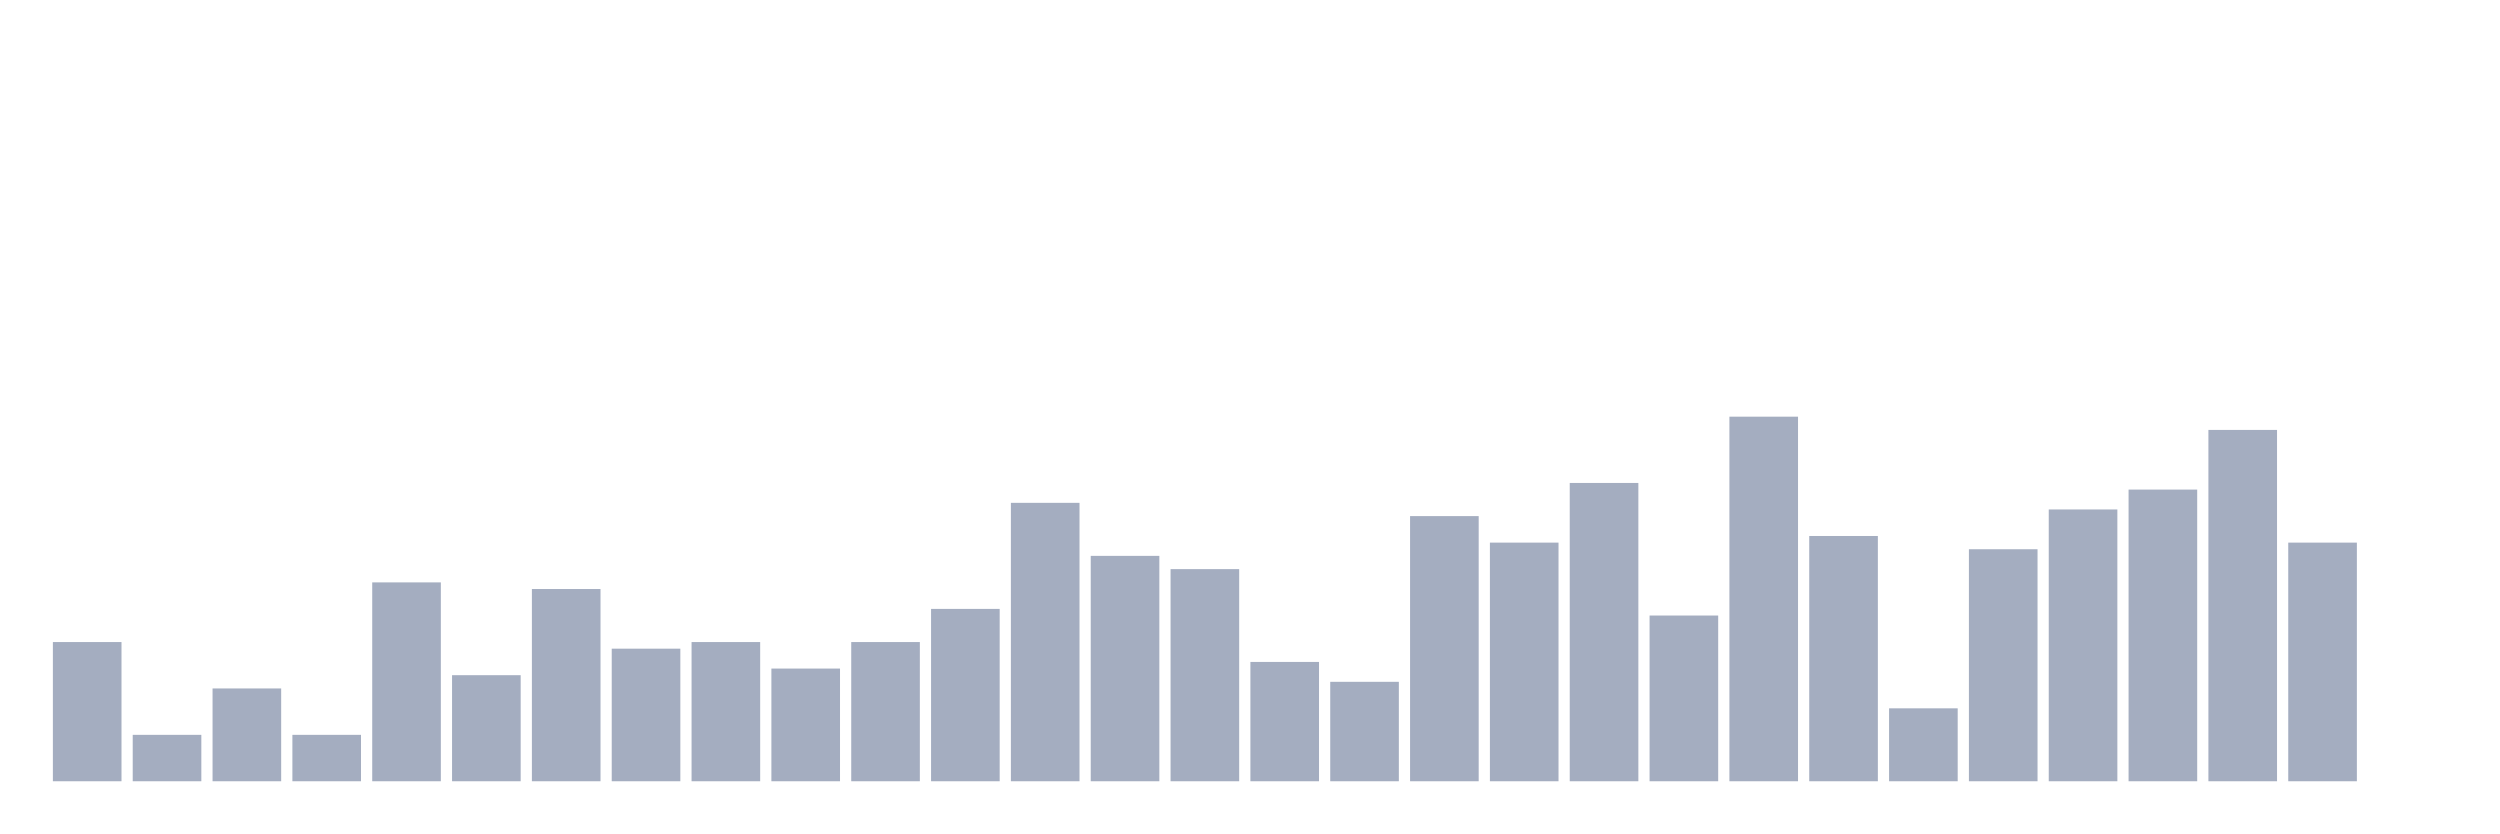
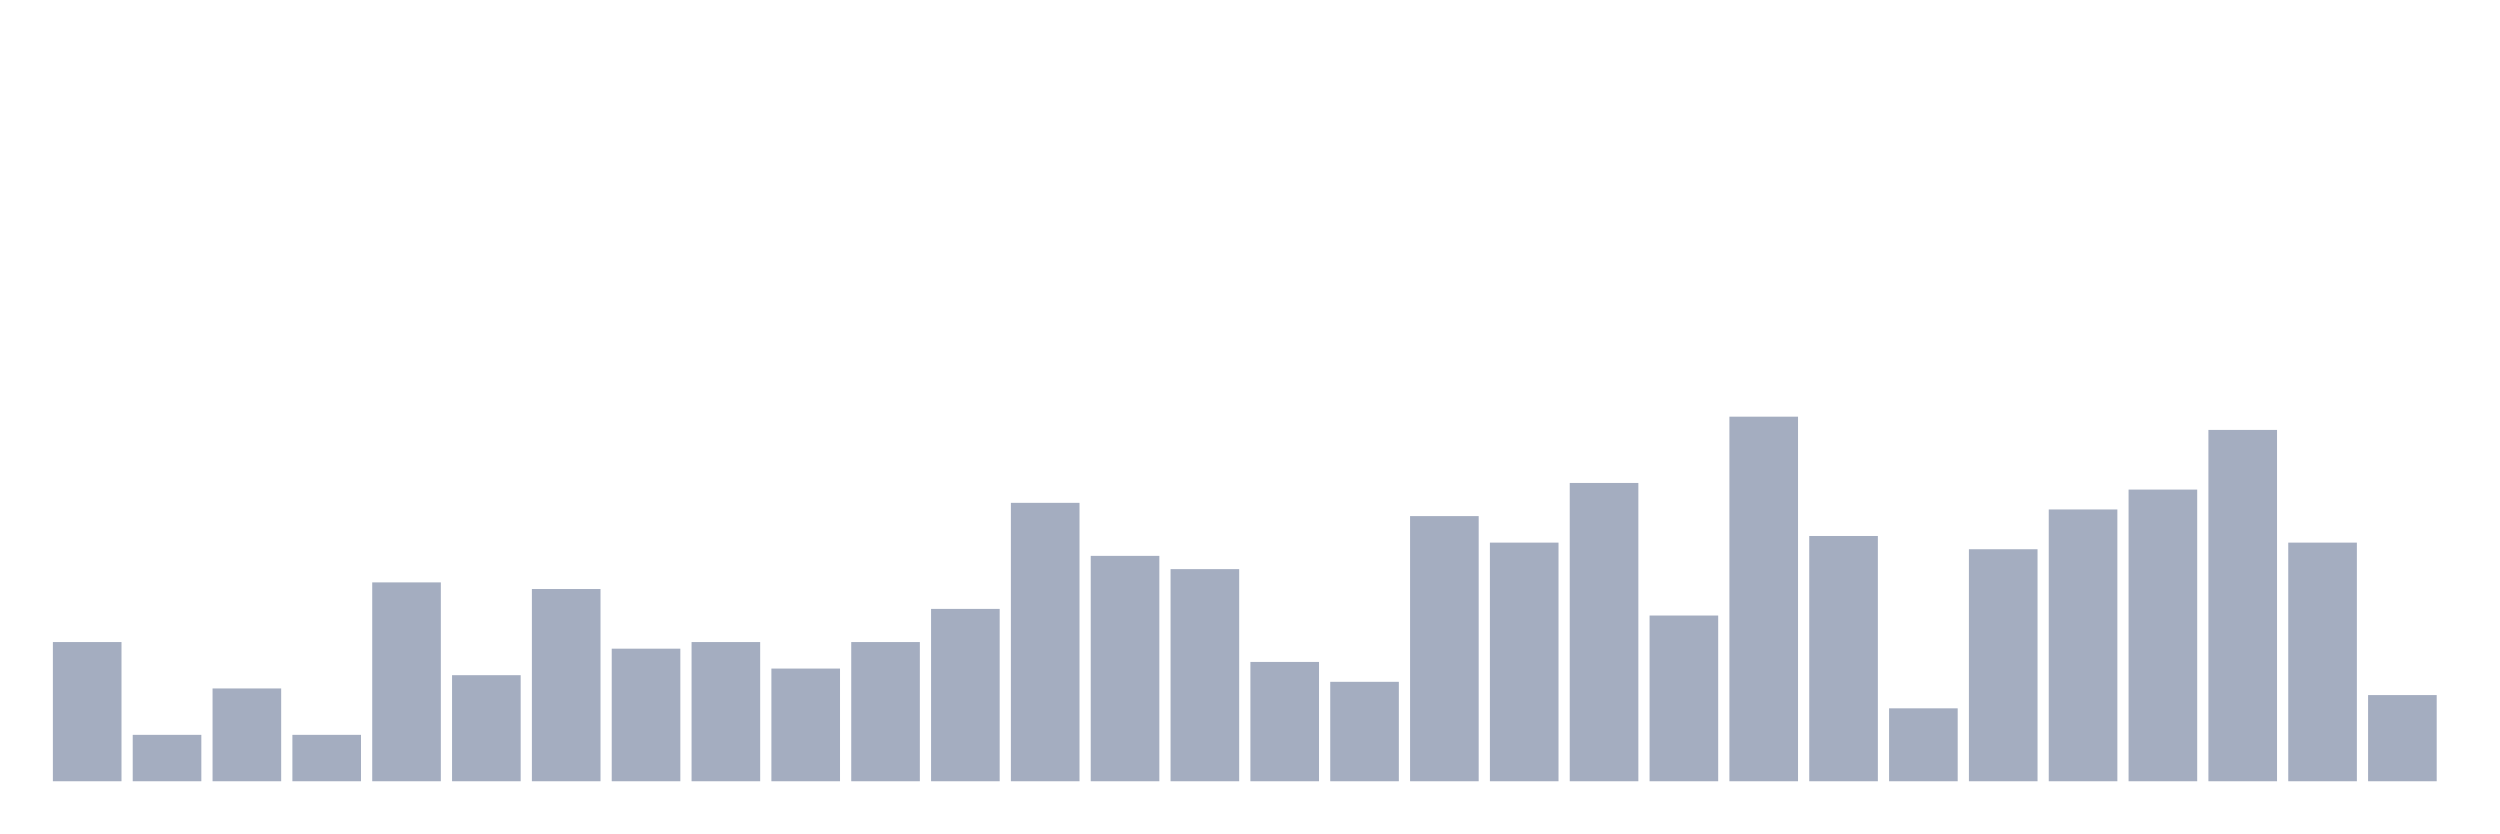
<svg xmlns="http://www.w3.org/2000/svg" viewBox="0 0 480 160">
  <g transform="translate(10,10)">
    <rect class="bar" x="0.153" width="13.175" y="113.273" height="26.727" fill="rgb(164,173,192)" />
    <rect class="bar" x="15.482" width="13.175" y="131.091" height="8.909" fill="rgb(164,173,192)" />
    <rect class="bar" x="30.81" width="13.175" y="122.182" height="17.818" fill="rgb(164,173,192)" />
    <rect class="bar" x="46.138" width="13.175" y="131.091" height="8.909" fill="rgb(164,173,192)" />
    <rect class="bar" x="61.466" width="13.175" y="101.818" height="38.182" fill="rgb(164,173,192)" />
    <rect class="bar" x="76.794" width="13.175" y="119.636" height="20.364" fill="rgb(164,173,192)" />
    <rect class="bar" x="92.123" width="13.175" y="103.091" height="36.909" fill="rgb(164,173,192)" />
    <rect class="bar" x="107.451" width="13.175" y="114.545" height="25.455" fill="rgb(164,173,192)" />
    <rect class="bar" x="122.779" width="13.175" y="113.273" height="26.727" fill="rgb(164,173,192)" />
    <rect class="bar" x="138.107" width="13.175" y="118.364" height="21.636" fill="rgb(164,173,192)" />
    <rect class="bar" x="153.436" width="13.175" y="113.273" height="26.727" fill="rgb(164,173,192)" />
    <rect class="bar" x="168.764" width="13.175" y="106.909" height="33.091" fill="rgb(164,173,192)" />
    <rect class="bar" x="184.092" width="13.175" y="86.545" height="53.455" fill="rgb(164,173,192)" />
    <rect class="bar" x="199.42" width="13.175" y="96.727" height="43.273" fill="rgb(164,173,192)" />
    <rect class="bar" x="214.748" width="13.175" y="99.273" height="40.727" fill="rgb(164,173,192)" />
    <rect class="bar" x="230.077" width="13.175" y="117.091" height="22.909" fill="rgb(164,173,192)" />
    <rect class="bar" x="245.405" width="13.175" y="120.909" height="19.091" fill="rgb(164,173,192)" />
    <rect class="bar" x="260.733" width="13.175" y="89.091" height="50.909" fill="rgb(164,173,192)" />
    <rect class="bar" x="276.061" width="13.175" y="94.182" height="45.818" fill="rgb(164,173,192)" />
    <rect class="bar" x="291.39" width="13.175" y="82.727" height="57.273" fill="rgb(164,173,192)" />
    <rect class="bar" x="306.718" width="13.175" y="108.182" height="31.818" fill="rgb(164,173,192)" />
    <rect class="bar" x="322.046" width="13.175" y="70" height="70" fill="rgb(164,173,192)" />
    <rect class="bar" x="337.374" width="13.175" y="92.909" height="47.091" fill="rgb(164,173,192)" />
    <rect class="bar" x="352.702" width="13.175" y="126" height="14" fill="rgb(164,173,192)" />
    <rect class="bar" x="368.031" width="13.175" y="95.455" height="44.545" fill="rgb(164,173,192)" />
    <rect class="bar" x="383.359" width="13.175" y="87.818" height="52.182" fill="rgb(164,173,192)" />
    <rect class="bar" x="398.687" width="13.175" y="84" height="56" fill="rgb(164,173,192)" />
    <rect class="bar" x="414.015" width="13.175" y="72.545" height="67.455" fill="rgb(164,173,192)" />
    <rect class="bar" x="429.344" width="13.175" y="94.182" height="45.818" fill="rgb(164,173,192)" />
-     <rect class="bar" x="444.672" width="13.175" y="140" height="0" fill="rgb(164,173,192)" />
+     <rect class="bar" x="444.672" width="13.175" y="123.455" height="16.545" fill="rgb(164,173,192)" />
  </g>
</svg>
